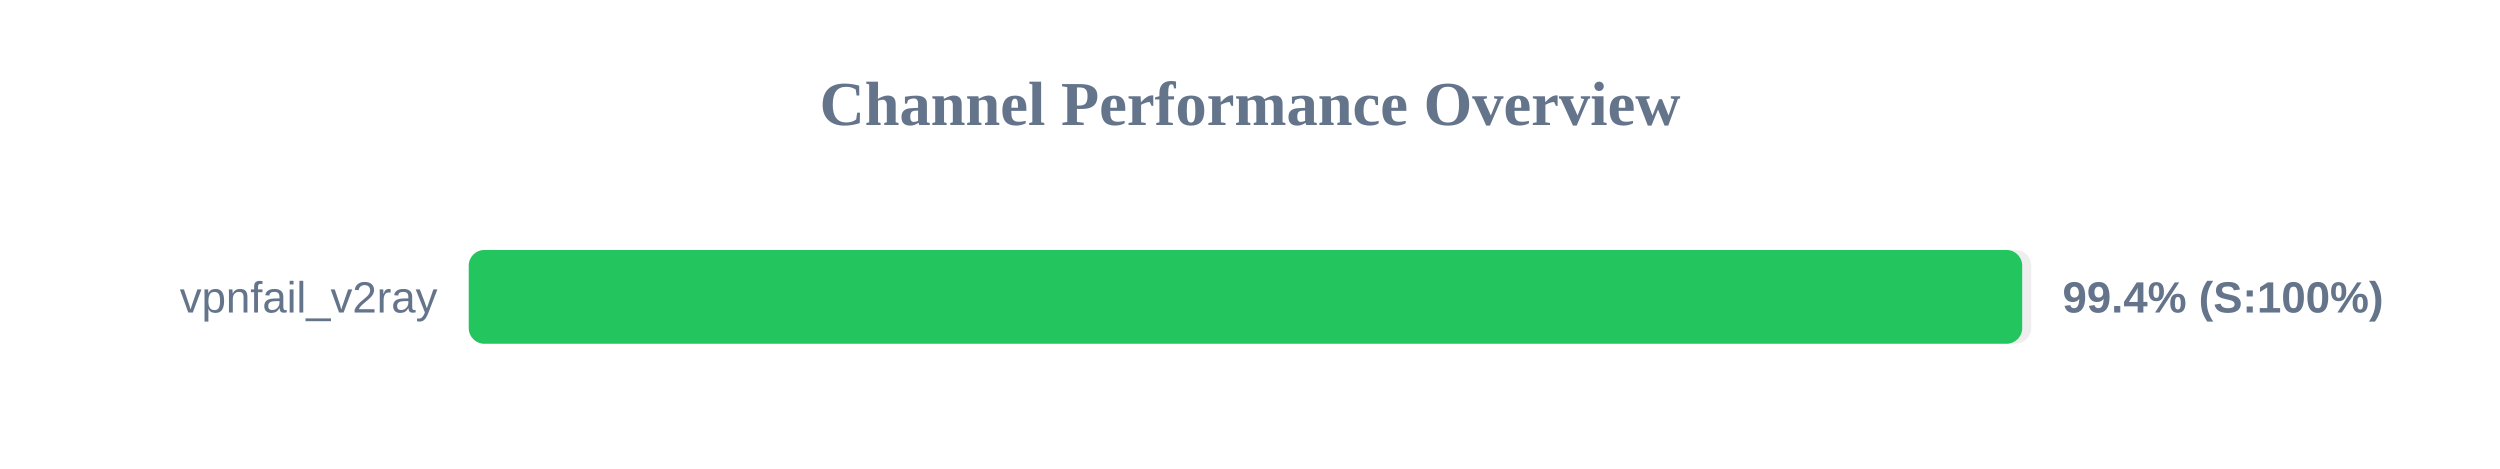
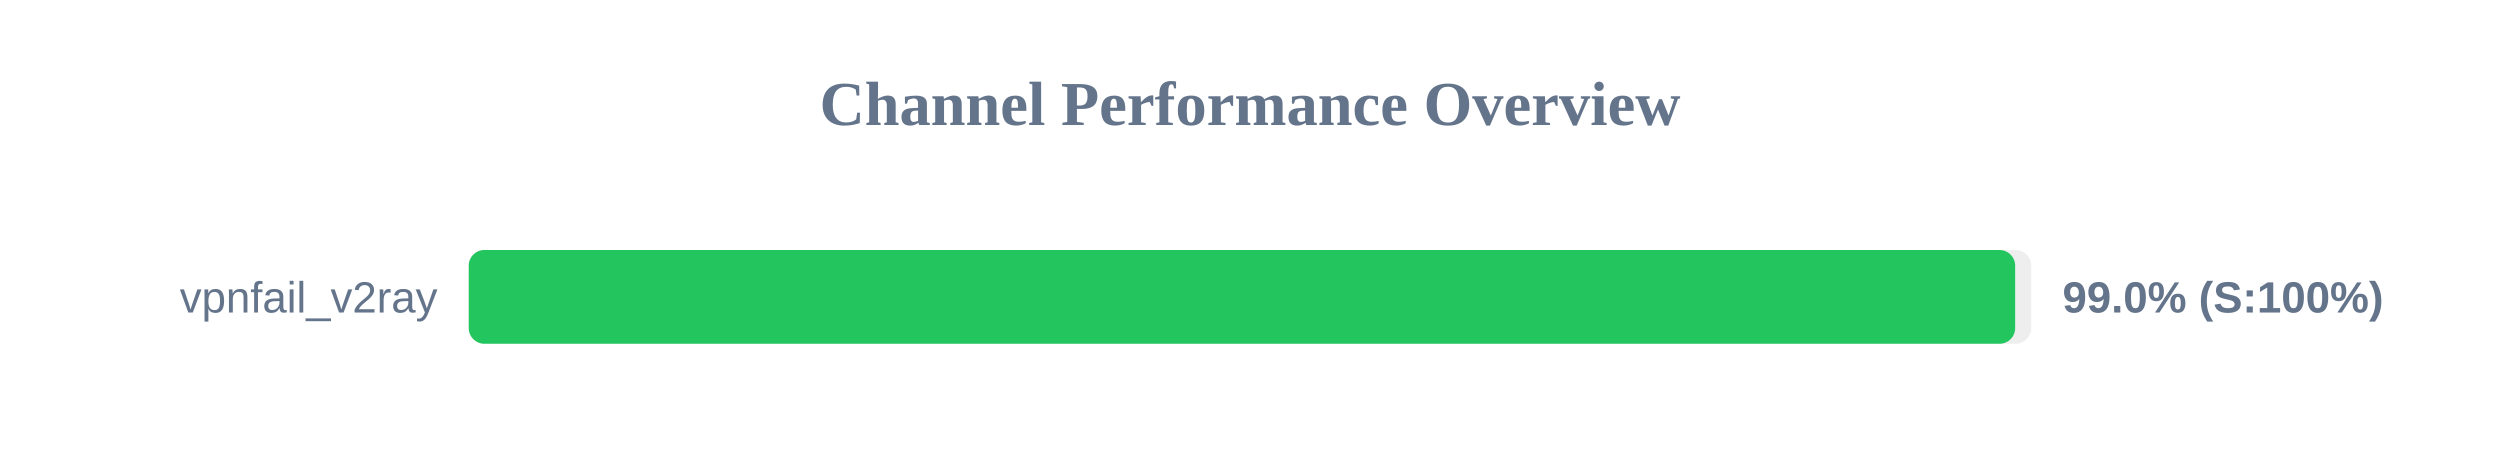
<svg xmlns="http://www.w3.org/2000/svg" width="800" height="150" version="1.1">
  <style>
        .row { font: 14px Arial; fill: #64748b; }
        .score { font: bold 14px Arial; fill: #64748b; }
    </style>
  <text x="400" y="40" text-anchor="middle" font-size="20px" font-weight="bold" fill="#64748b">Channel Performance Overview</text>
  <rect x="150" y="80" width="500" height="30" fill="#eee" rx="5" />
-   <rect x="150" y="80" width="497.1" height="30" fill="#22c55e" rx="5" />
+   <rect x="150" y="80" width="494.85" height="30" fill="#22c55e" rx="5" />
  <text x="140" y="100" text-anchor="end" class="row">vpnfail_v2ray</text>
-   <text x="660" y="100" text-anchor="start" class="score">99.4% (S:100%)</text>
+   <text x="660" y="100" text-anchor="start" class="score">99.0% (S:100%)</text>
</svg>
